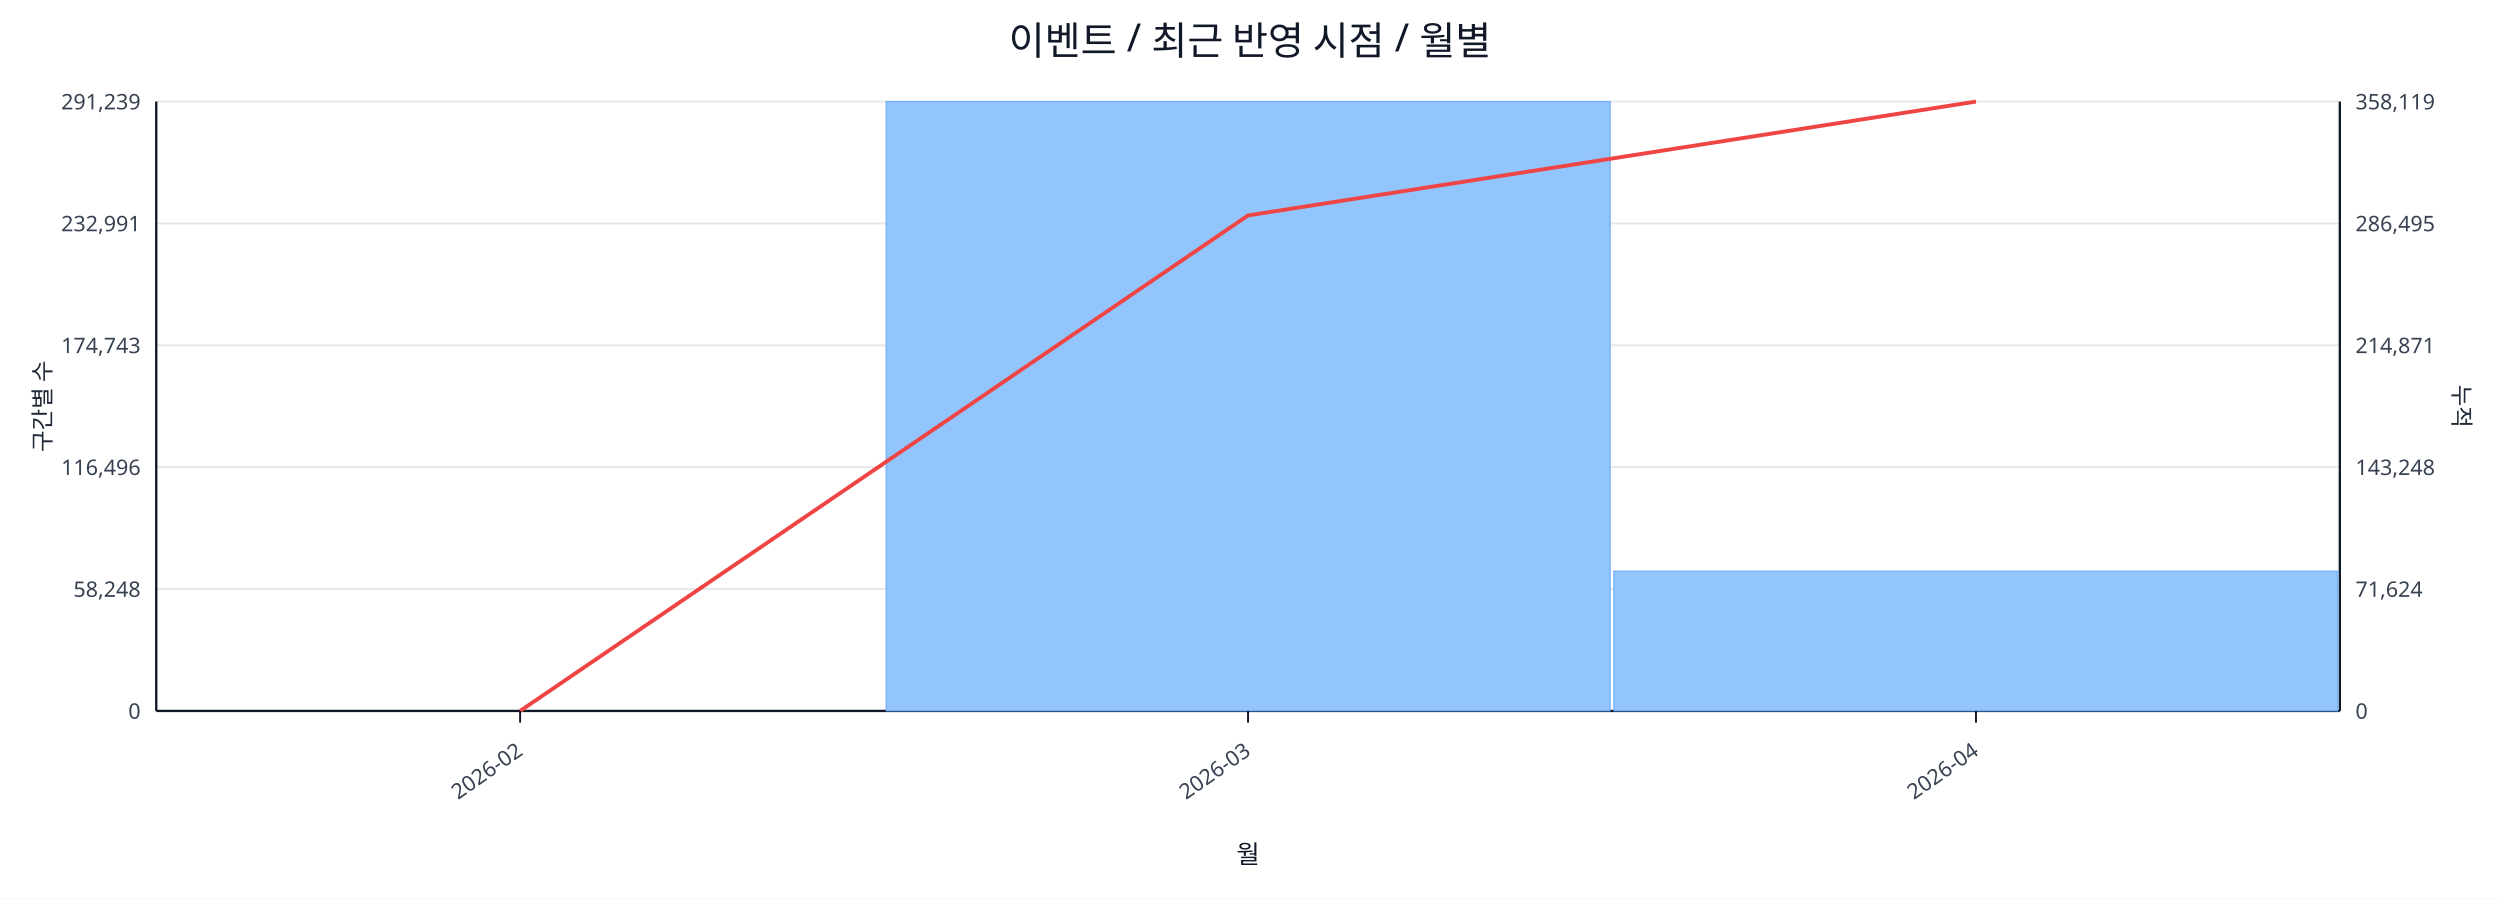
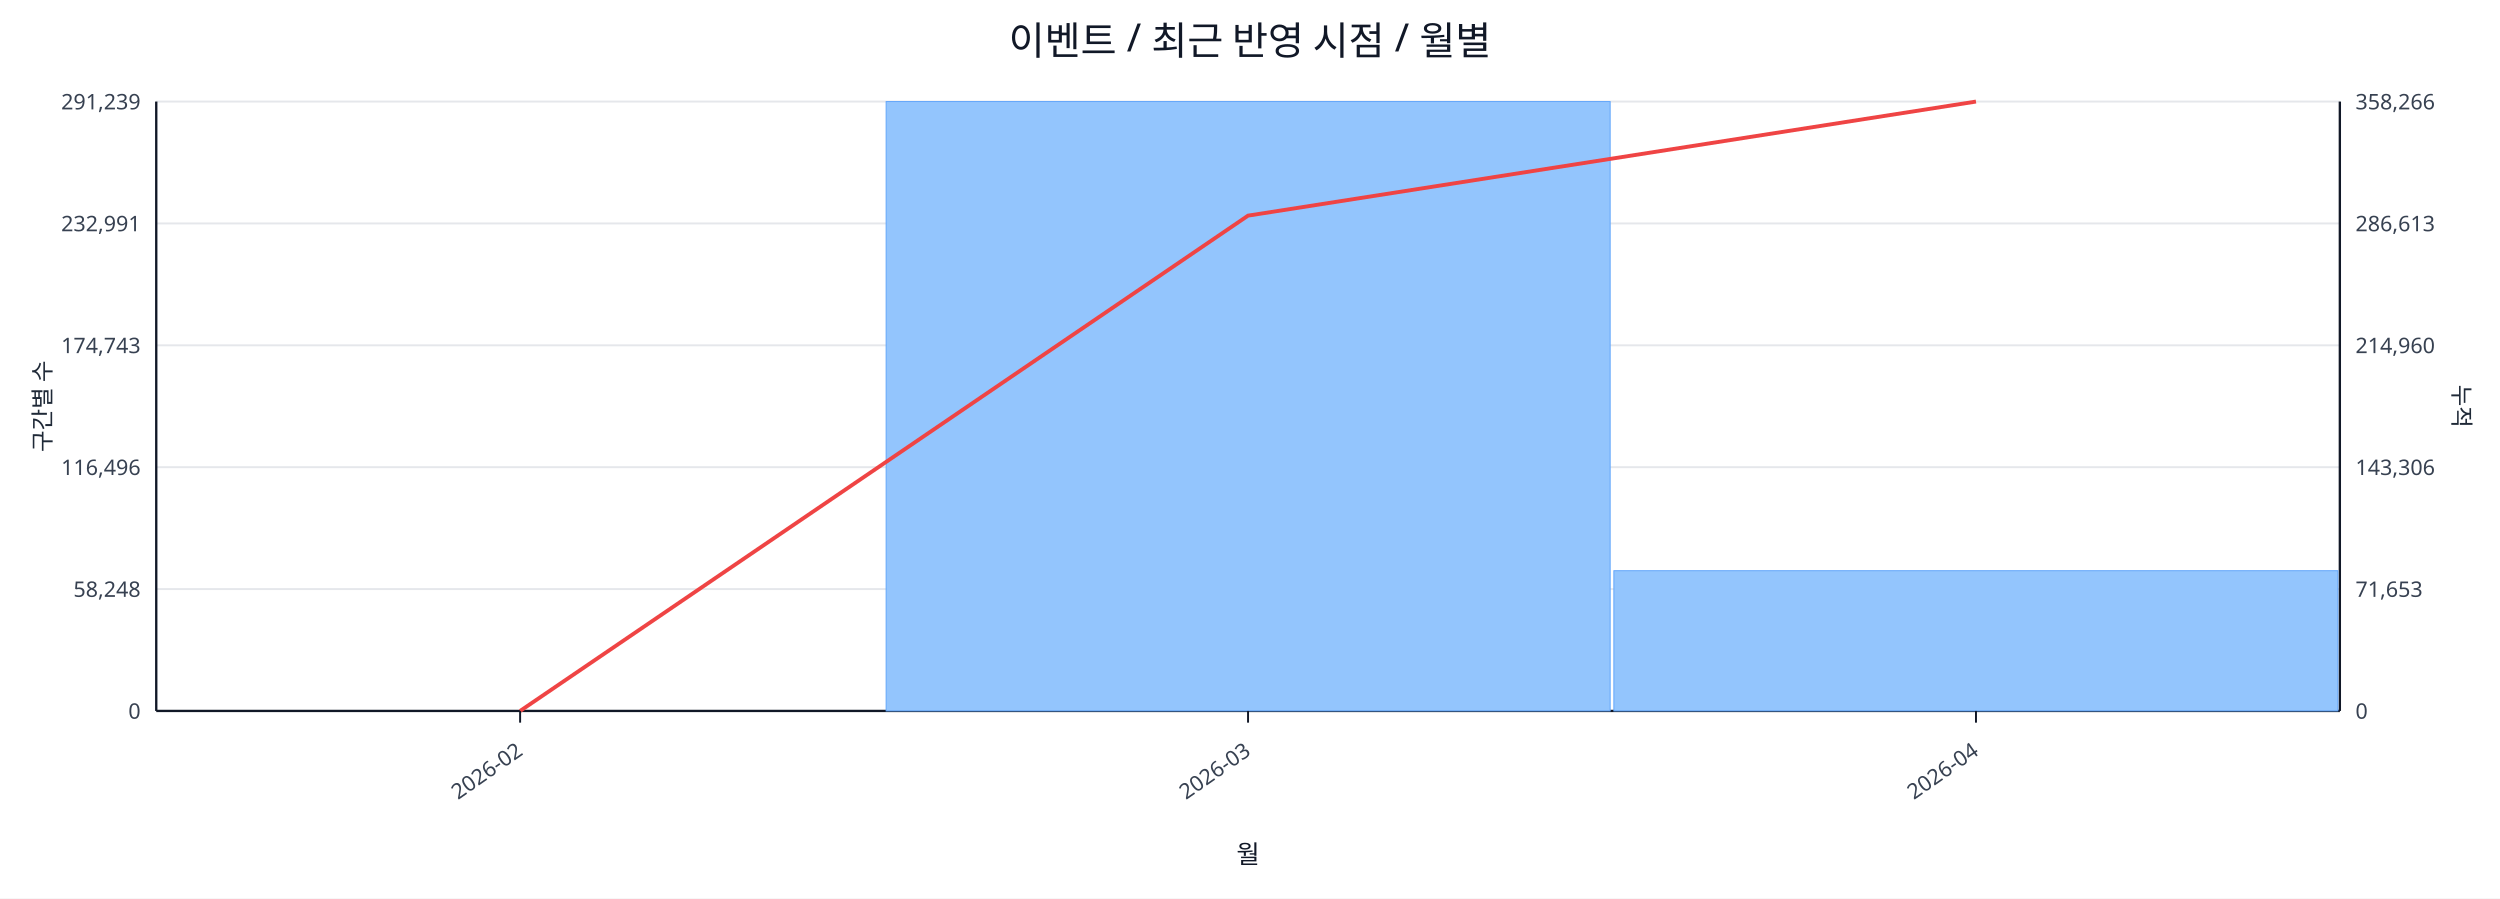
<svg xmlns="http://www.w3.org/2000/svg" width="1280" height="460" viewBox="0 0 1280 460">
  <rect x="0" y="0" width="100%" height="100%" fill="#ffffff" />
  <text x="640.0" y="28" font-size="20" text-anchor="middle" font-family="sans-serif" fill="#111827">이벤트 / 최근 반영 시점 / 월별</text>
  <line x1="80.0" y1="52.0" x2="1198.0" y2="52.0" stroke="#e5e7eb" stroke-width="1" />
  <text x="72.0" y="56.0" font-size="11" text-anchor="end" font-family="sans-serif" fill="#374151">291,239</text>
-   <text x="1206.0" y="56.0" font-size="11" text-anchor="start" font-family="sans-serif" fill="#374151">358,119</text>
+   <text x="1206.0" y="56.0" font-size="11" text-anchor="start" font-family="sans-serif" fill="#374151">358,266</text>
  <line x1="80.0" y1="114.4" x2="1198.0" y2="114.4" stroke="#e5e7eb" stroke-width="1" />
  <text x="72.0" y="118.4" font-size="11" text-anchor="end" font-family="sans-serif" fill="#374151">232,991</text>
-   <text x="1206.0" y="118.4" font-size="11" text-anchor="start" font-family="sans-serif" fill="#374151">286,495</text>
+   <text x="1206.0" y="118.4" font-size="11" text-anchor="start" font-family="sans-serif" fill="#374151">286,613</text>
  <line x1="80.0" y1="176.8" x2="1198.0" y2="176.8" stroke="#e5e7eb" stroke-width="1" />
  <text x="72.0" y="180.8" font-size="11" text-anchor="end" font-family="sans-serif" fill="#374151">174,743</text>
-   <text x="1206.0" y="180.8" font-size="11" text-anchor="start" font-family="sans-serif" fill="#374151">214,871</text>
+   <text x="1206.0" y="180.8" font-size="11" text-anchor="start" font-family="sans-serif" fill="#374151">214,960</text>
  <line x1="80.0" y1="239.2" x2="1198.0" y2="239.2" stroke="#e5e7eb" stroke-width="1" />
  <text x="72.0" y="243.2" font-size="11" text-anchor="end" font-family="sans-serif" fill="#374151">116,496</text>
-   <text x="1206.0" y="243.2" font-size="11" text-anchor="start" font-family="sans-serif" fill="#374151">143,248</text>
+   <text x="1206.0" y="243.2" font-size="11" text-anchor="start" font-family="sans-serif" fill="#374151">143,306</text>
  <line x1="80.0" y1="301.6" x2="1198.0" y2="301.6" stroke="#e5e7eb" stroke-width="1" />
  <text x="72.0" y="305.6" font-size="11" text-anchor="end" font-family="sans-serif" fill="#374151">58,248</text>
-   <text x="1206.0" y="305.6" font-size="11" text-anchor="start" font-family="sans-serif" fill="#374151">71,624</text>
+   <text x="1206.0" y="305.6" font-size="11" text-anchor="start" font-family="sans-serif" fill="#374151">71,653</text>
  <line x1="80.0" y1="364.0" x2="1198.0" y2="364.0" stroke="#e5e7eb" stroke-width="1" />
  <text x="72.0" y="368.0" font-size="11" text-anchor="end" font-family="sans-serif" fill="#374151">0</text>
  <text x="1206.0" y="368.0" font-size="11" text-anchor="start" font-family="sans-serif" fill="#374151">0</text>
  <line x1="80.0" y1="364.0" x2="1198.0" y2="364.0" stroke="#111827" stroke-width="1.2" />
  <line x1="80.0" y1="52.0" x2="80.0" y2="364.0" stroke="#111827" stroke-width="1.2" />
  <line x1="1198.0" y1="52.0" x2="1198.0" y2="364.0" stroke="#111827" stroke-width="1.2" />
  <rect x="81.0" y="364.0" width="370.7" height="0.0" fill="#93c5fd" stroke="#60a5fa" stroke-width="0.5" />
  <rect x="453.7" y="52.0" width="370.7" height="312.0" fill="#93c5fd" stroke="#60a5fa" stroke-width="0.5" />
-   <rect x="826.3" y="292.4" width="370.7" height="71.6" fill="#93c5fd" stroke="#60a5fa" stroke-width="0.5" />
-   <polyline fill="none" stroke="#ef4444" stroke-width="2" points="266.3,364.0 639.0,110.3 1011.7,52.0" />
+   <rect x="826.3" y="292.2" width="370.7" height="71.8" fill="#93c5fd" stroke="#60a5fa" stroke-width="0.5" />
+   <polyline fill="none" stroke="#ef4444" stroke-width="2" points="266.3,364.0 639.0,110.4 1011.7,52.0" />
  <line x1="266.3" y1="364.0" x2="266.3" y2="370.0" stroke="#111827" stroke-width="1" />
  <text x="268.3" y="386.0" font-size="11" text-anchor="end" transform="rotate(-35 268.3 386.0)" font-family="sans-serif" fill="#374151">2026-02</text>
  <line x1="639.0" y1="364.0" x2="639.0" y2="370.0" stroke="#111827" stroke-width="1" />
  <text x="641.0" y="386.0" font-size="11" text-anchor="end" transform="rotate(-35 641.0 386.0)" font-family="sans-serif" fill="#374151">2026-03</text>
  <line x1="1011.7" y1="364.0" x2="1011.7" y2="370.0" stroke="#111827" stroke-width="1" />
  <text x="1013.7" y="386.0" font-size="11" text-anchor="end" transform="rotate(-35 1013.7 386.0)" font-family="sans-serif" fill="#374151">2026-04</text>
  <text x="26" y="208.0" font-size="12" transform="rotate(-90 26 208.0)" text-anchor="middle" font-family="sans-serif" fill="#1f2937">구간별 수</text>
  <text x="1256.0" y="208.0" font-size="12" transform="rotate(90 1256.0 208.0)" text-anchor="middle" font-family="sans-serif" fill="#1f2937">누적</text>
  <text x="639.0" y="442.0" font-size="13" text-anchor="middle" font-family="sans-serif" fill="#111827">월</text>
</svg>
